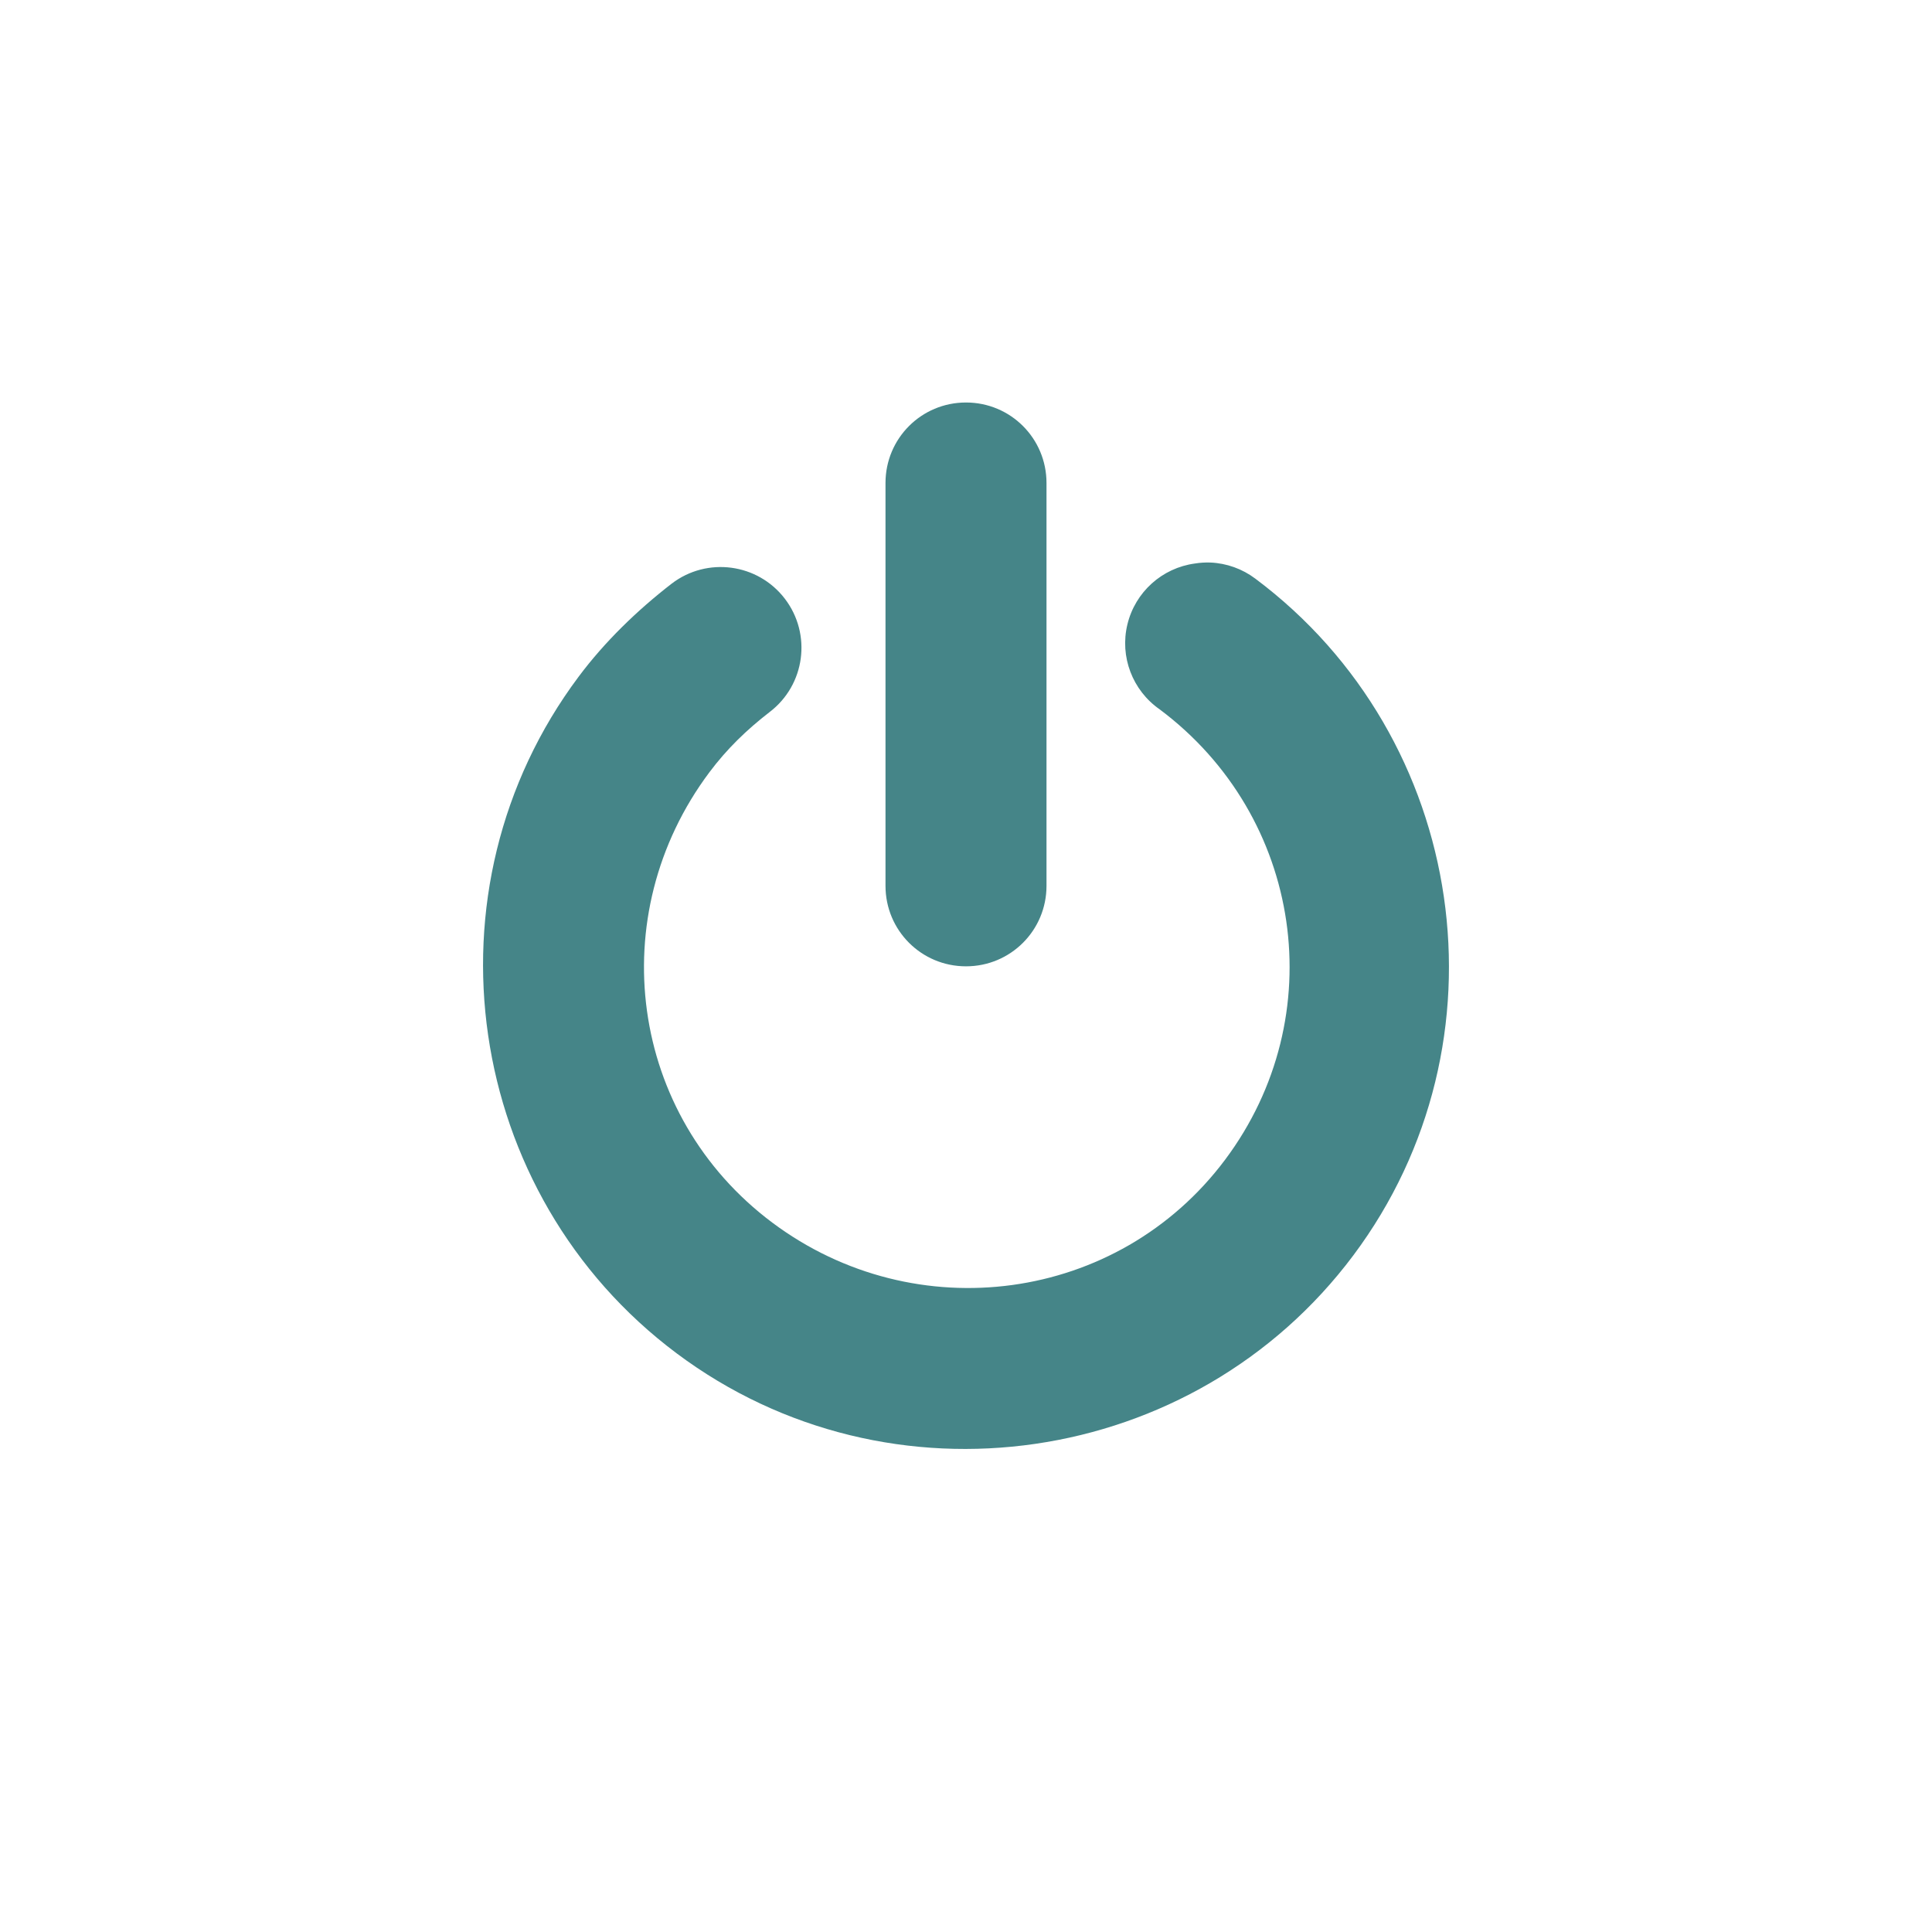
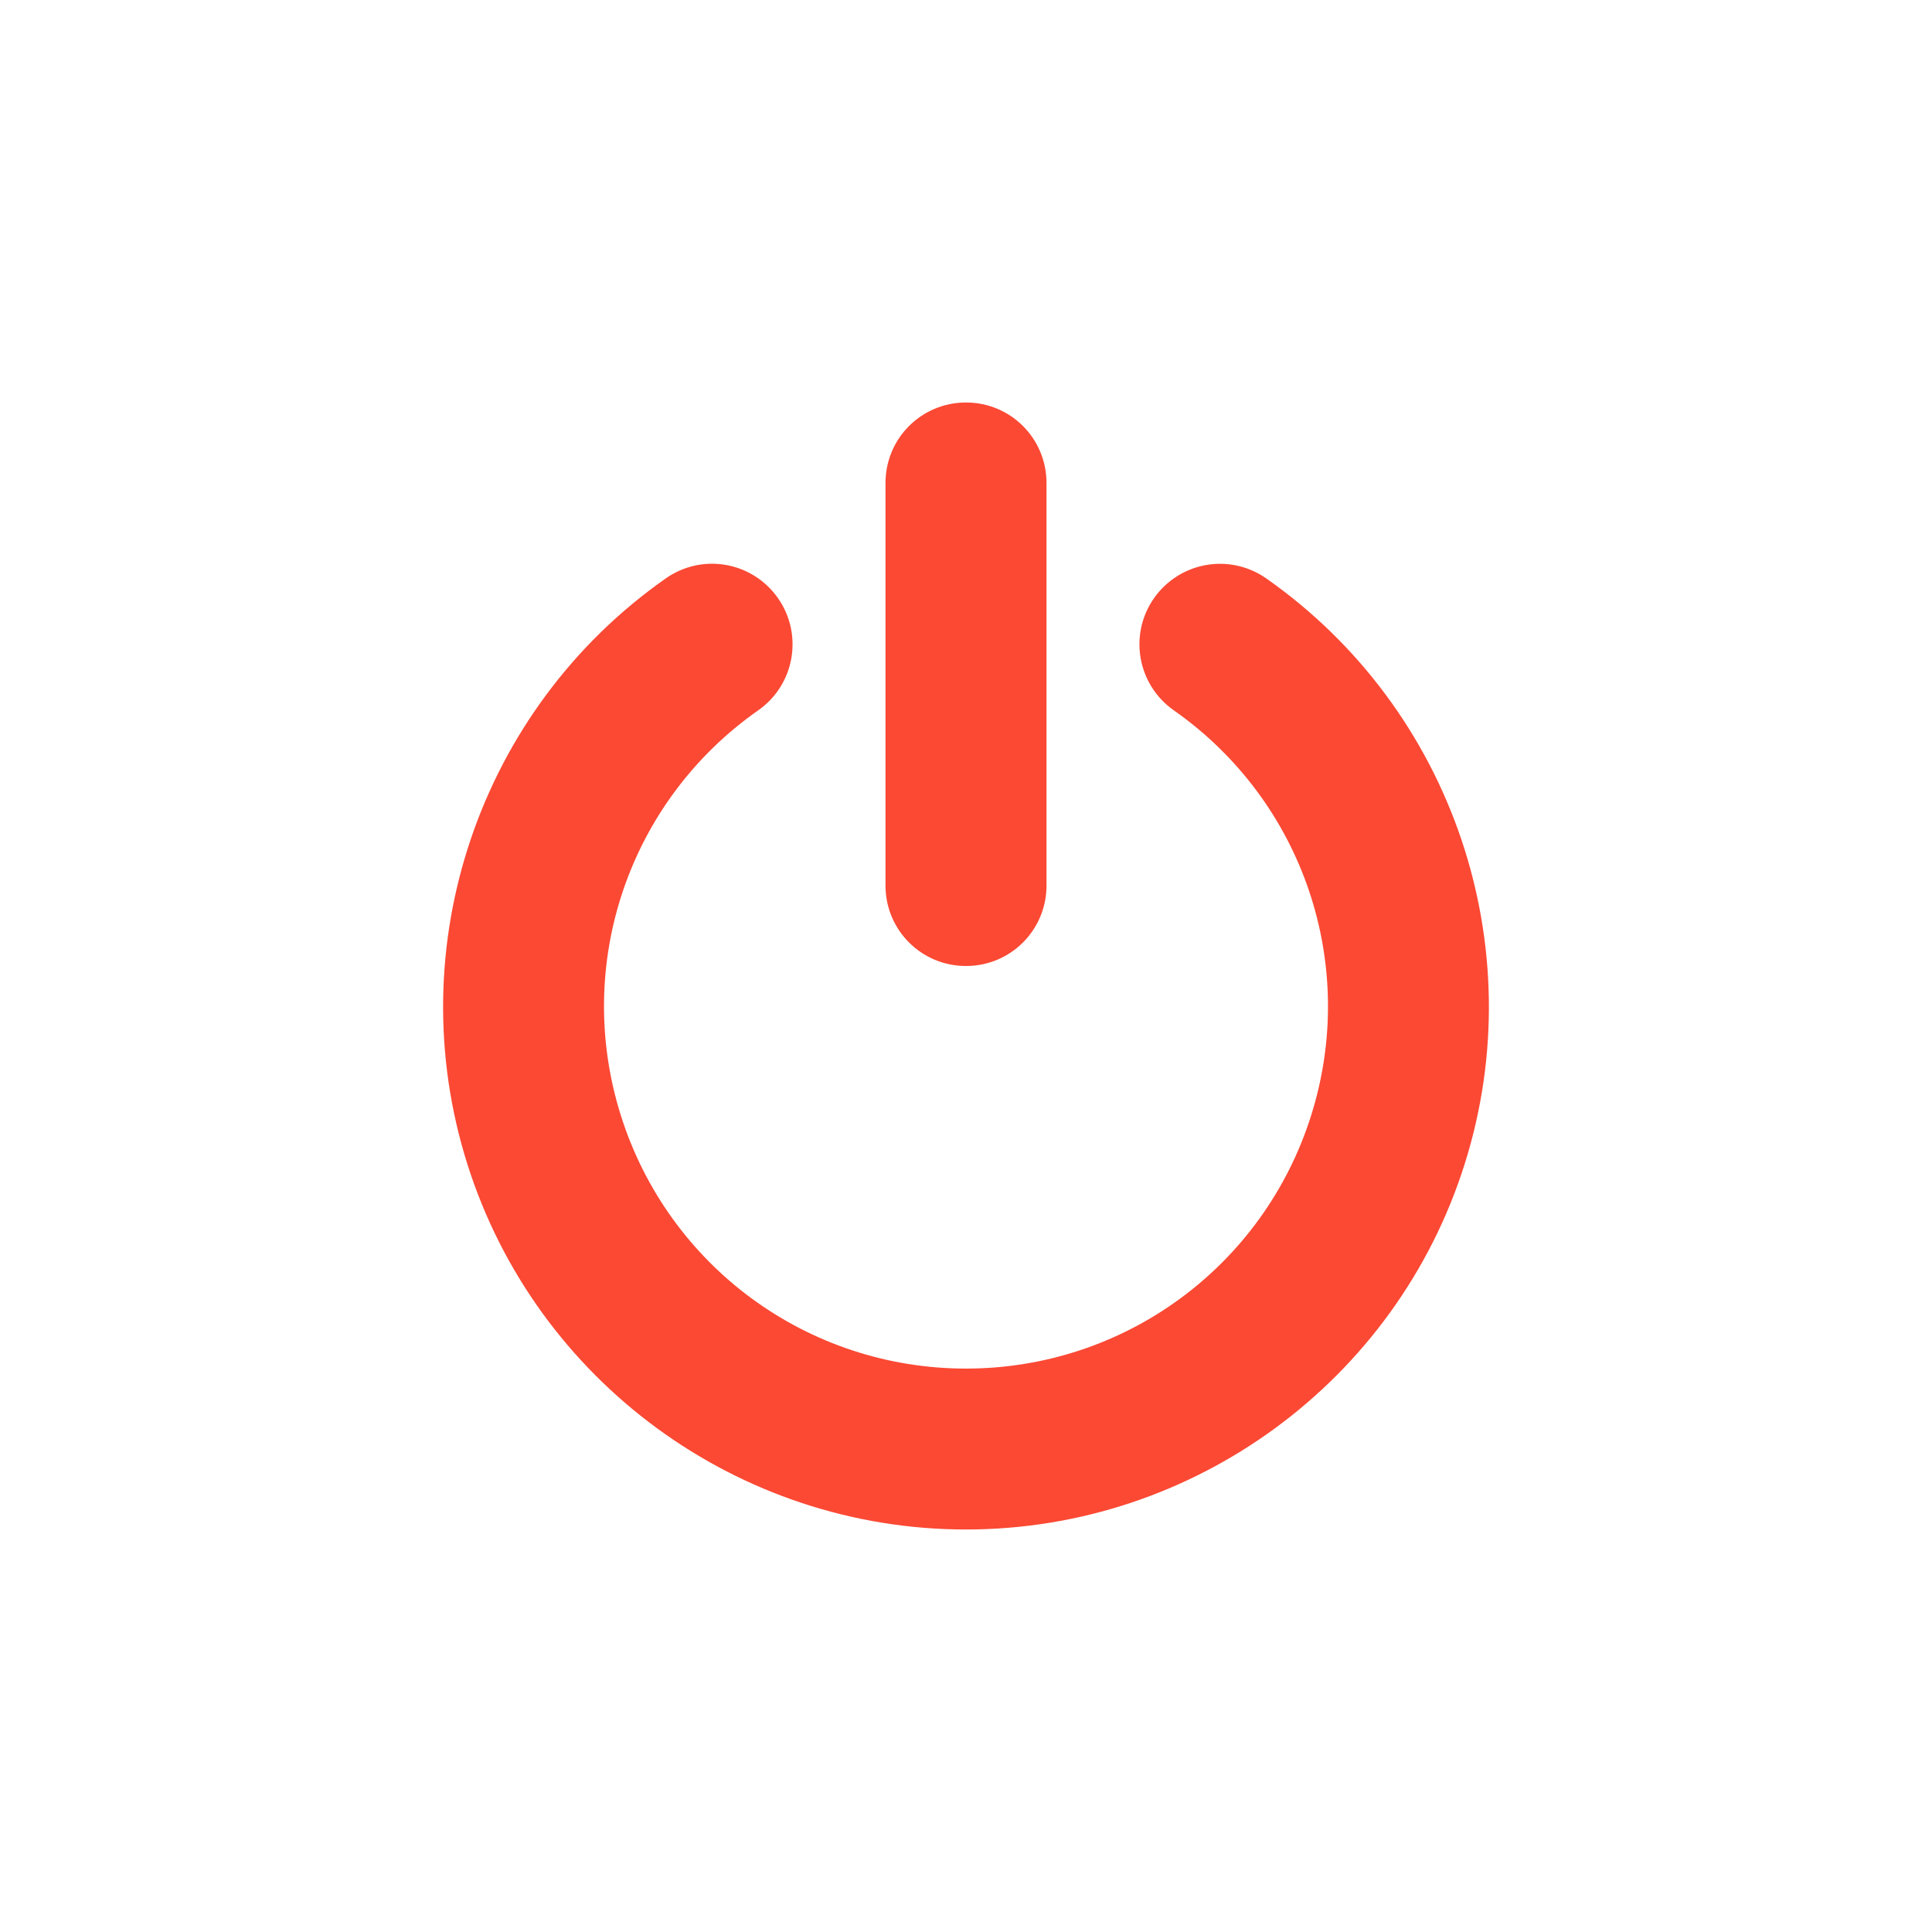
<svg xmlns="http://www.w3.org/2000/svg" width="24" height="24" version="1.1">
  <defs>
-     <style id="current-color-scheme" type="text/css">
-    .ColorScheme-Text { color:#ebdbb2; } .ColorScheme-Highlight { color:#458588; }
-   </style>
+     <style id="current-color-scheme" type="text/css">.ColorScheme-Text { color:#ebdbb2; } .ColorScheme-Highlight { color:#458588; } .ColorScheme-NeutralText { color:#fe8019; } .ColorScheme-PositiveText { color:#689d6a; } .ColorScheme-NegativeText { color:#fb4934; }</style>
  </defs>
-   <path style="fill:currentColor" class="ColorScheme-Highlight" d="M 12 5 C 11.446 5 11 5.446 11 6 L 11 11.004 C 11 11.558 11.446 12.004 12 12.004 C 12.554 12.004 13 11.558 13 11.004 L 13 6 C 13 5.446 12.554 5 12 5 z M 15.037 6.988 A 1 1 0 0 0 14.844 7 A 1 1 0 0 0 14.406 8.812 C 16.185 10.143 16.549 12.628 15.219 14.406 C 13.888 16.185 11.372 16.518 9.594 15.188 C 7.815 13.857 7.482 11.372 8.812 9.594 C 9.029 9.304 9.276 9.065 9.562 8.844 A 1.003 1.003 0 1 0 8.344 7.25 C 7.915 7.582 7.512 7.972 7.188 8.406 C 5.21 11.05 5.762 14.835 8.406 16.812 C 11.05 18.79 14.835 18.238 16.812 15.594 C 18.79 12.95 18.238 9.165 15.594 7.188 A 1 1 0 0 0 15.037 6.988 z" />
+   <path class="ColorScheme-NegativeText" d="m12 5c-0.554 0-1 0.446-1 1v5c0 0.554 0.446 1 1 1s1-0.446 1-1v-5c0-0.554-0.446-1-1-1zm3.137 2.004c-0.32 0.006-0.617 0.164-0.801 0.426-0.317 0.452-0.208 1.075 0.244 1.393 1.61 1.128 2.299 3.16 1.707 5.035s-2.321 3.143-4.287 3.143-3.695-1.268-4.287-3.143c-0.592-1.875 0.097-3.907 1.707-5.035 0.452-0.317 0.561-0.941 0.244-1.393-0.152-0.218-0.385-0.366-0.646-0.412-0.261-0.046-0.529 0.014-0.746 0.166-2.318 1.625-3.319 4.576-2.467 7.275 0.852 2.699 3.365 4.541 6.195 4.541 2.831-1.09e-4 5.344-1.842 6.195-4.541 0.852-2.7-0.149-5.651-2.467-7.275-0.173-0.121-0.381-0.184-0.592-0.18z" fill="currentColor" />
</svg>
